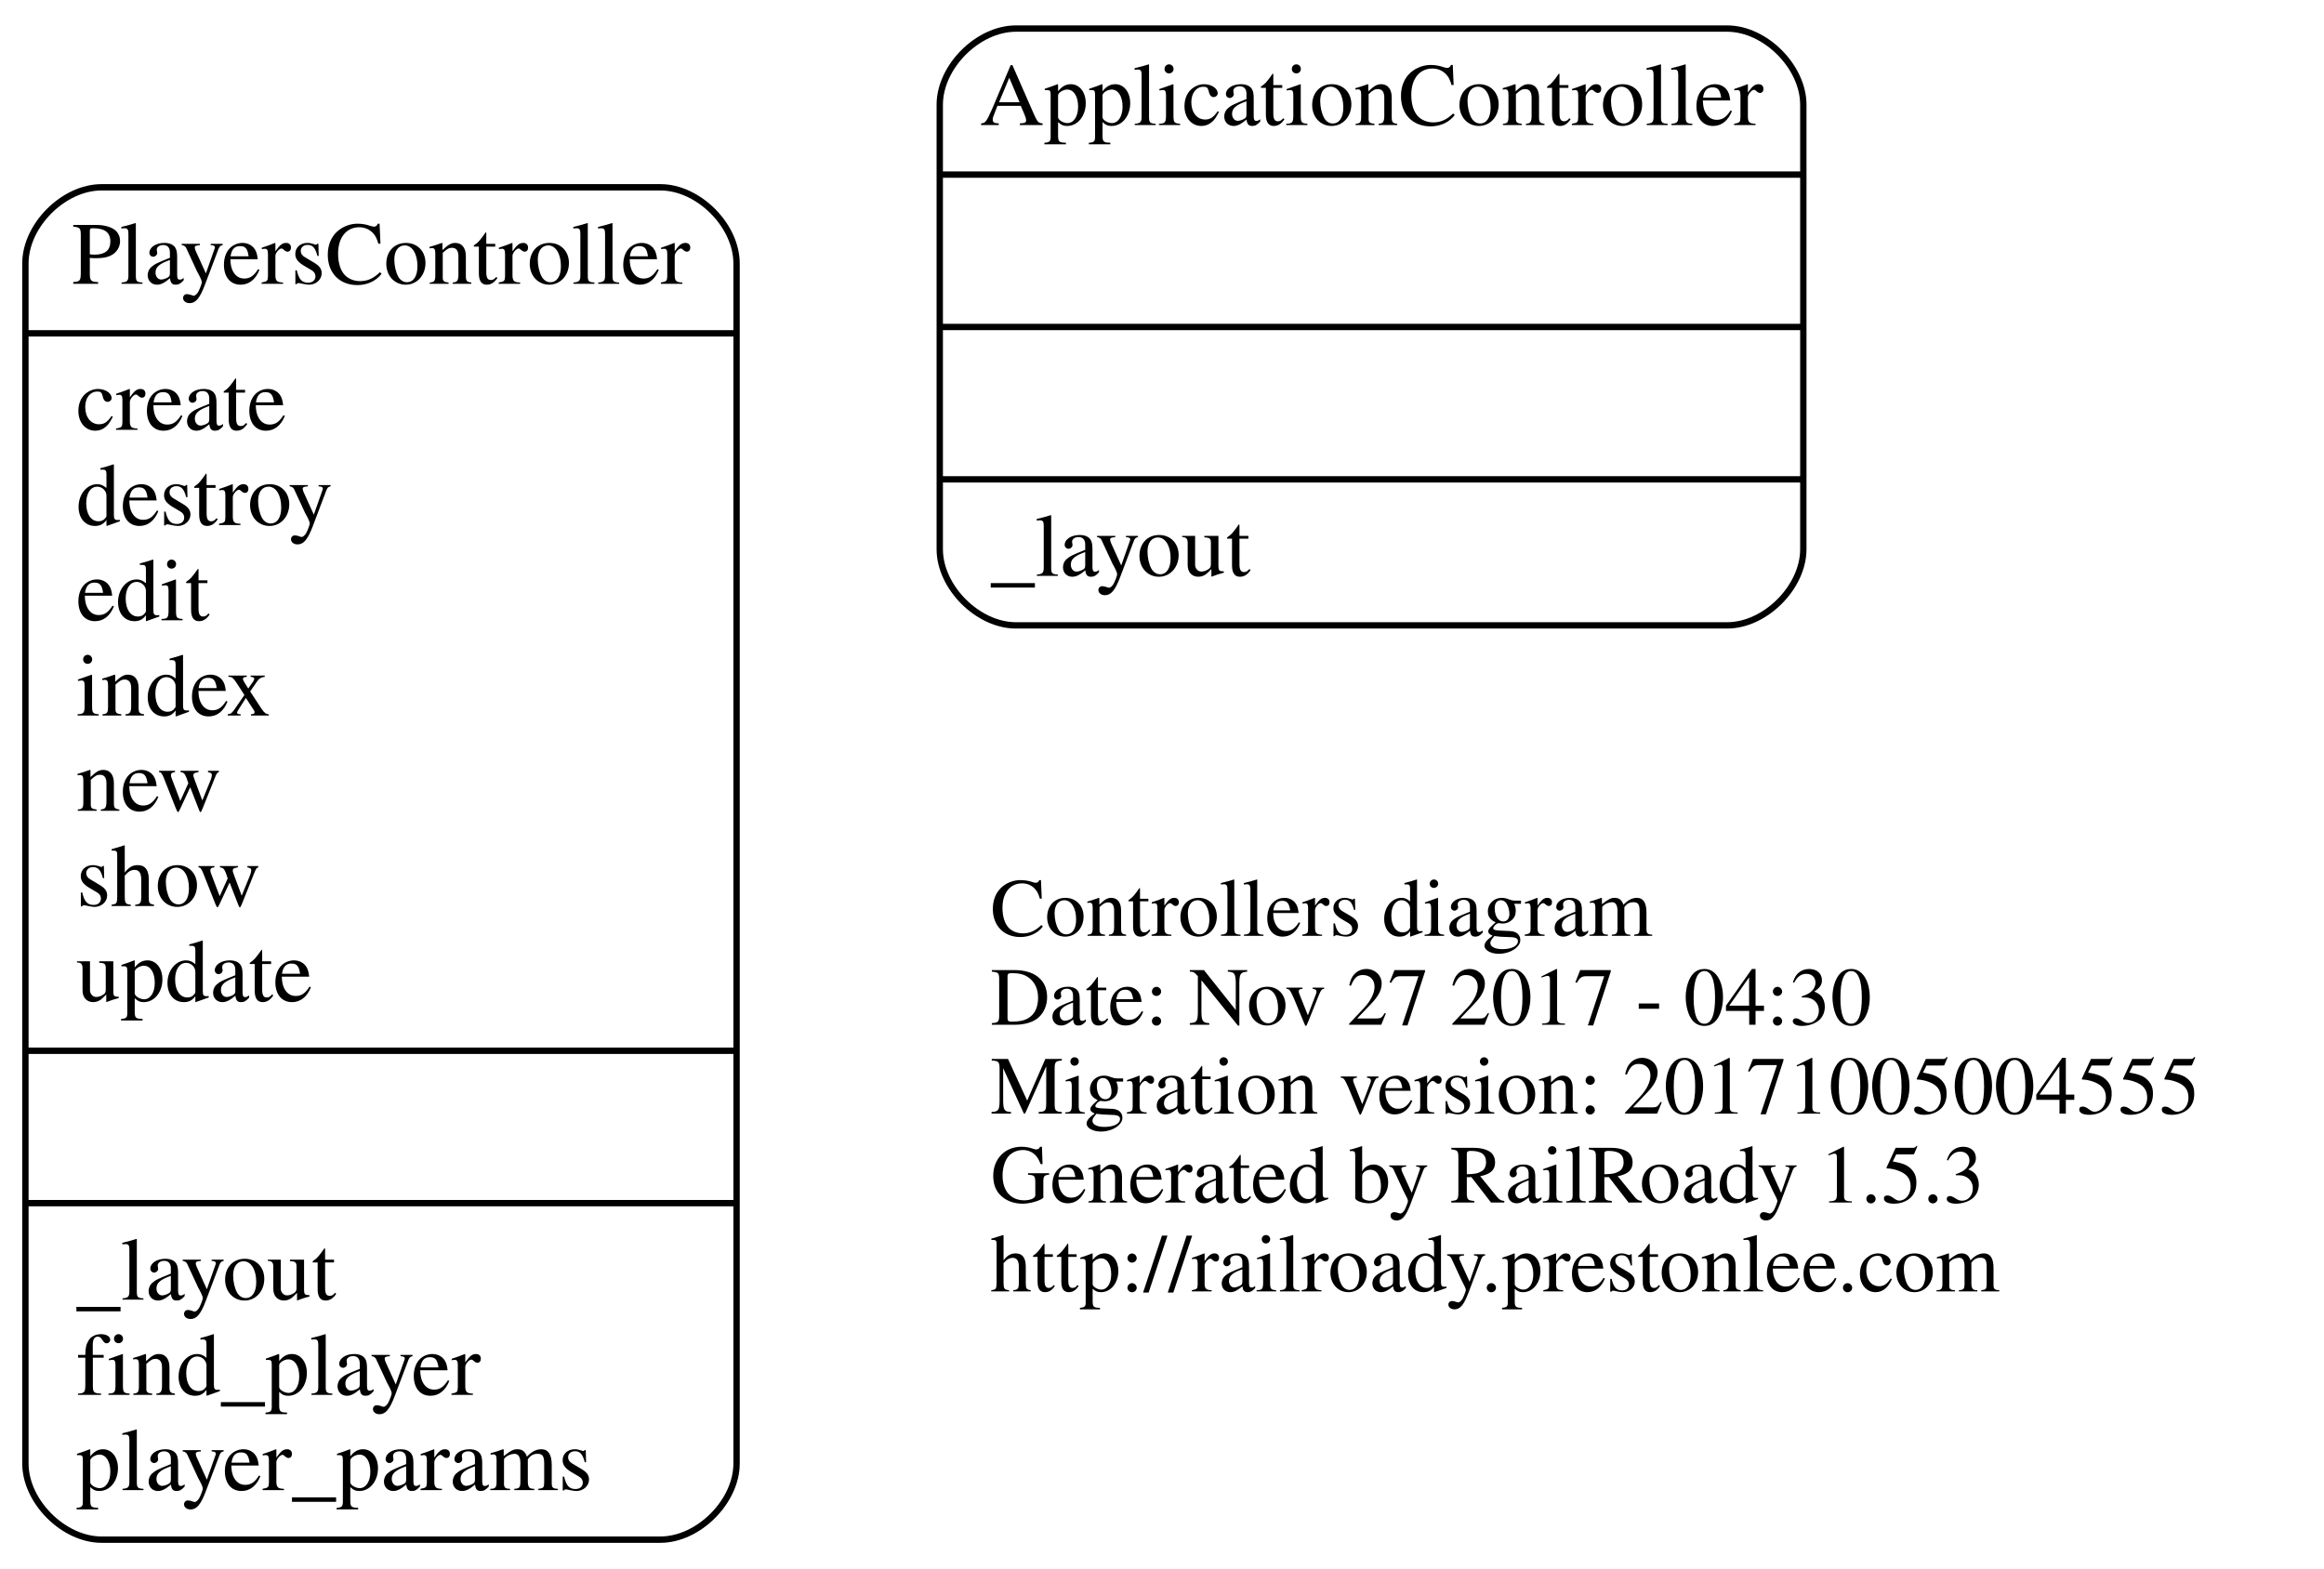
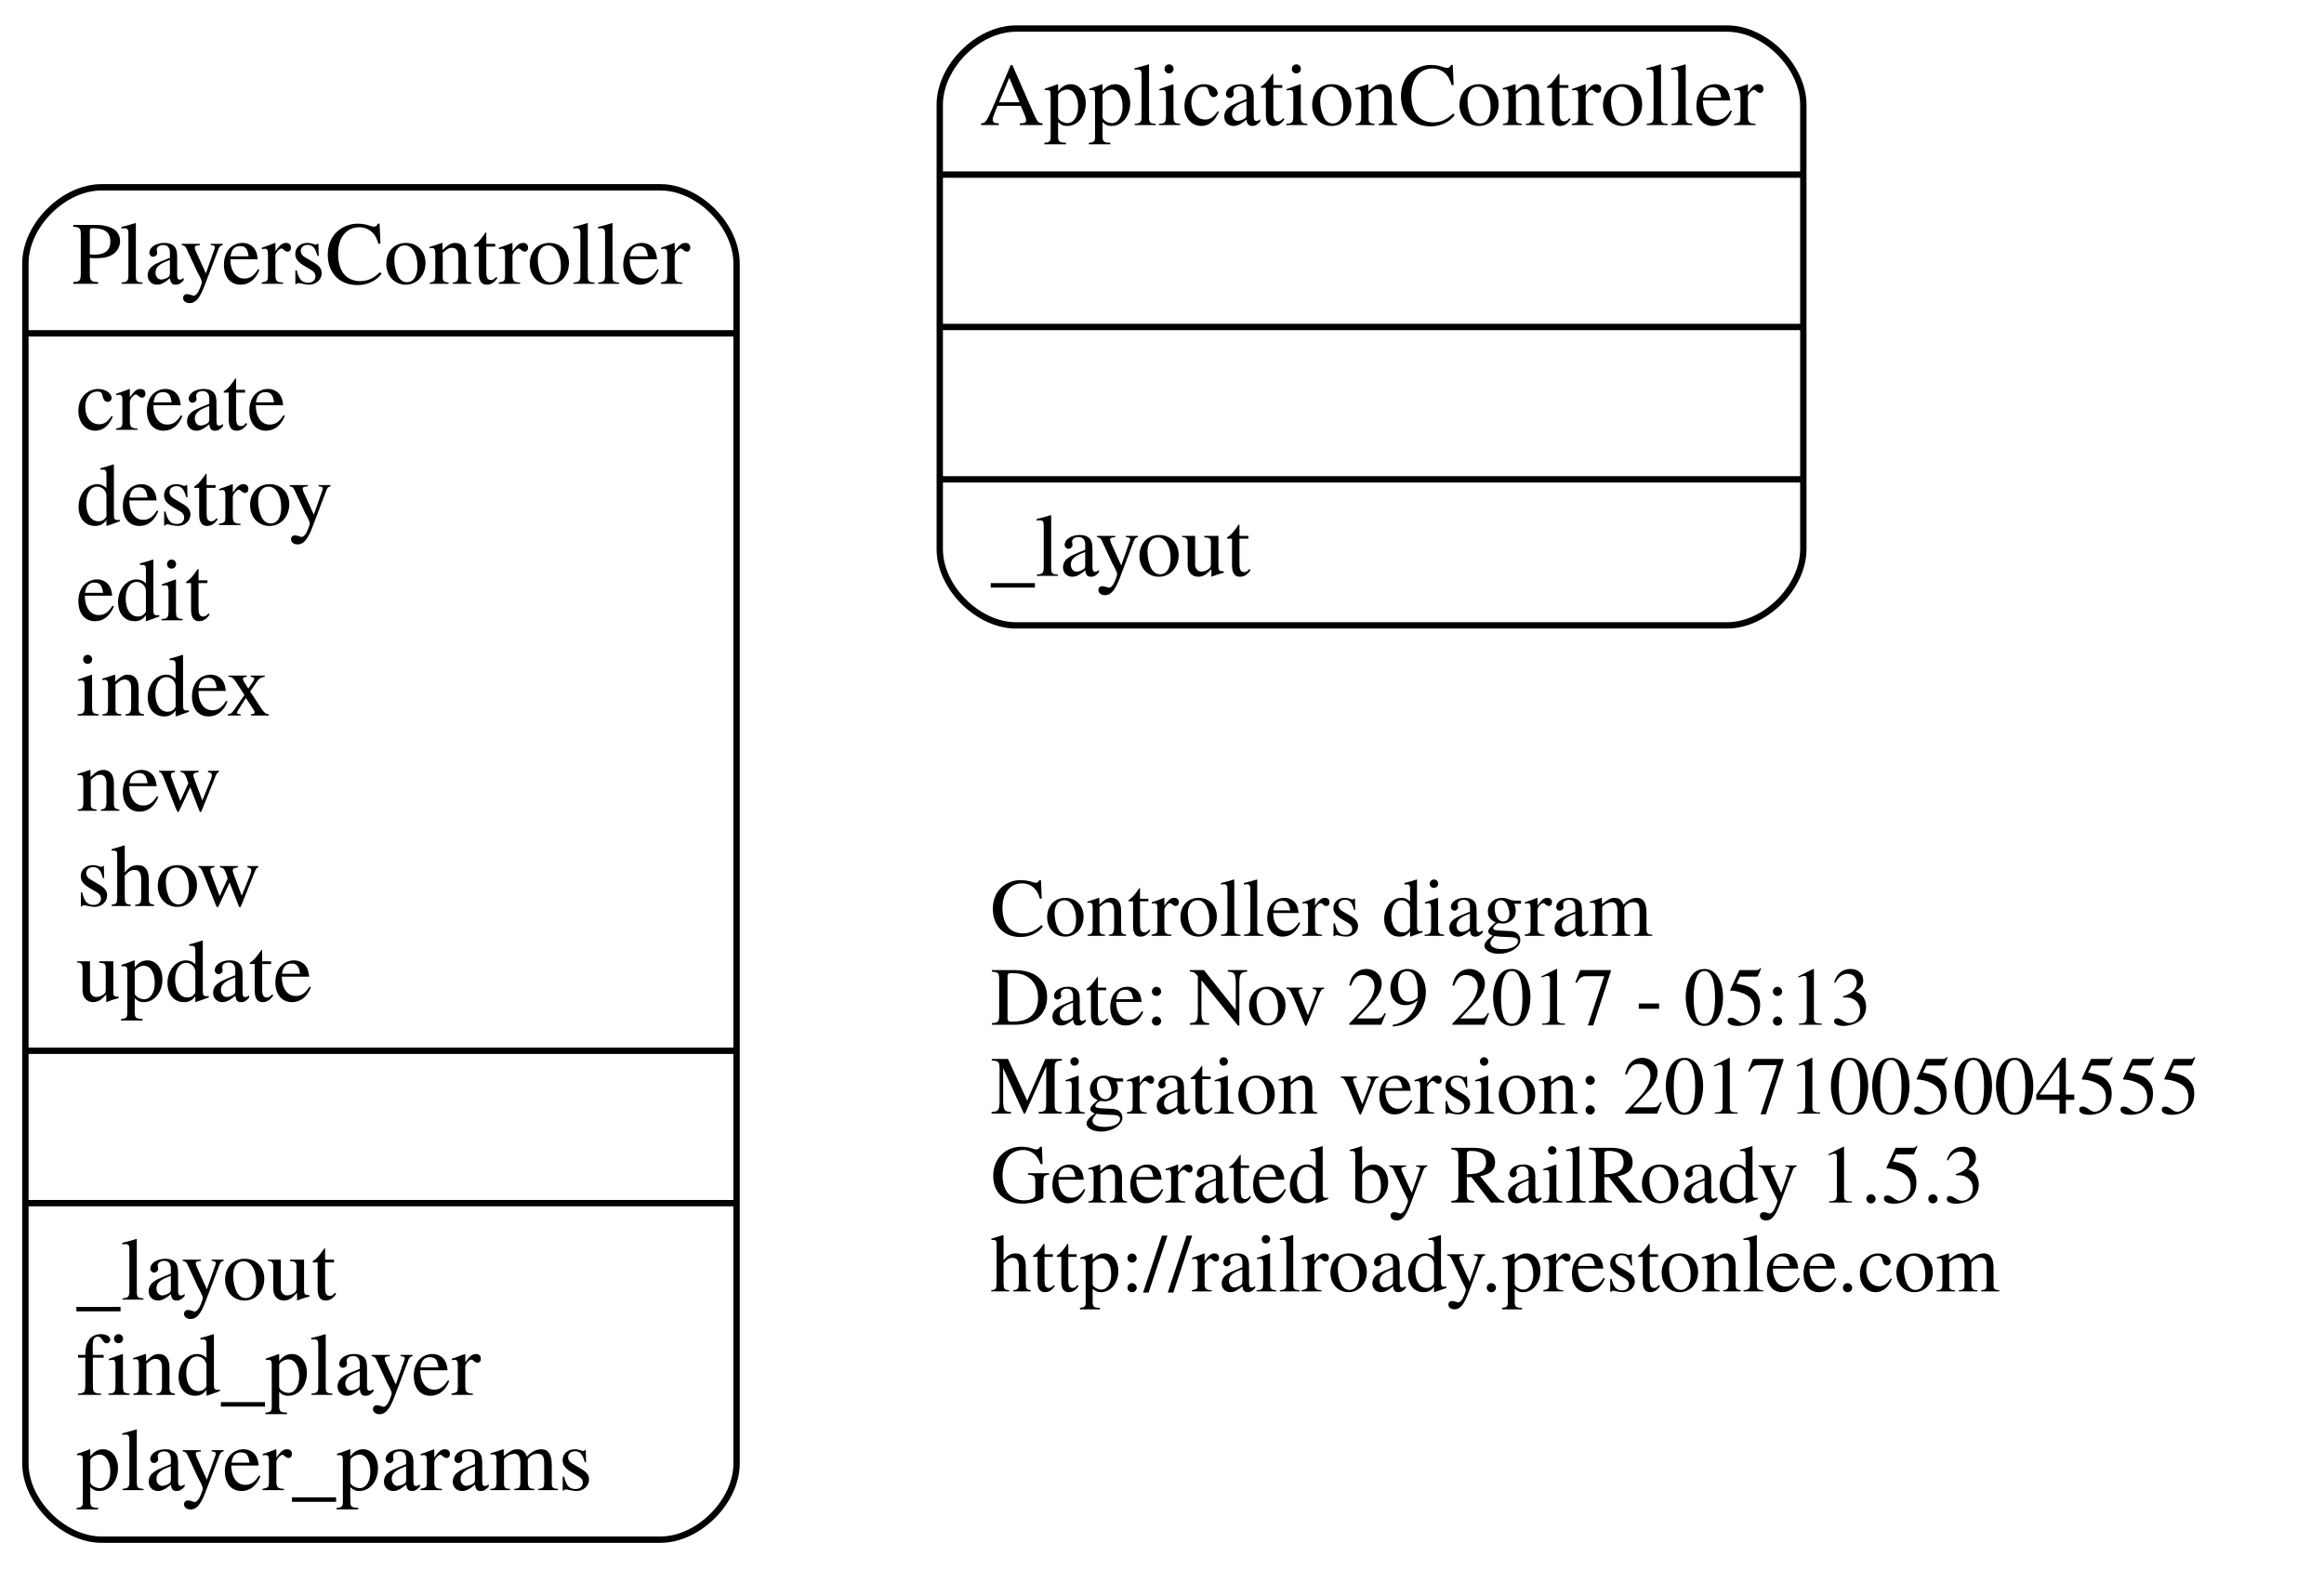
<svg xmlns="http://www.w3.org/2000/svg" width="366pt" height="247pt" viewBox="0.00 0.00 366.00 247.00">
  <g id="graph0" class="graph" transform="scale(1 1) rotate(0) translate(4 243)">
    <polygon fill="none" stroke="none" points="-4,4 -4,-243 362,-243 362,4 -4,4" />
    <g id="node1" class="node">
      <text text-anchor="start" x="152" y="-95.6" font-family="Times,serif" font-size="13.00">Controllers diagram</text>
-       <text text-anchor="start" x="152" y="-81.6" font-family="Times,serif" font-size="13.00">Date: Nov 27 2017 - 04:30</text>
+       <text text-anchor="start" x="152" y="-81.6" font-family="Times,serif" font-size="13.00">Date: Nov 29 2017 - 05:13</text>
      <text text-anchor="start" x="152" y="-67.6" font-family="Times,serif" font-size="13.00">Migration version: 20171005004555</text>
      <text text-anchor="start" x="152" y="-53.6" font-family="Times,serif" font-size="13.00">Generated by RailRoady 1.5.3</text>
      <text text-anchor="start" x="152" y="-39.6" font-family="Times,serif" font-size="13.00">http://railroady.prestonlee.com</text>
    </g>
    <g id="node2" class="node">
      <path fill="none" stroke="black" d="M156,-144.5C156,-144.5 268,-144.5 268,-144.5 274,-144.5 280,-150.5 280,-156.5 280,-156.5 280,-226.5 280,-226.5 280,-232.5 274,-238.5 268,-238.5 268,-238.5 156,-238.5 156,-238.5 150,-238.5 144,-232.5 144,-226.5 144,-226.5 144,-156.5 144,-156.5 144,-150.5 150,-144.5 156,-144.5" />
      <text text-anchor="middle" x="212" y="-223.3" font-family="Times,serif" font-size="14.00">ApplicationController</text>
      <polyline fill="none" stroke="black" points="144,-215.5 280,-215.5 " />
      <polyline fill="none" stroke="black" points="144,-191.5 280,-191.5 " />
      <polyline fill="none" stroke="black" points="144,-167.5 280,-167.5 " />
      <text text-anchor="start" x="152" y="-152.3" font-family="Times,serif" font-size="14.00">_layout</text>
    </g>
    <g id="node3" class="node">
      <path fill="none" stroke="black" d="M12,-0.5C12,-0.5 100,-0.5 100,-0.5 106,-0.5 112,-6.5 112,-12.5 112,-12.5 112,-201.5 112,-201.5 112,-207.5 106,-213.5 100,-213.5 100,-213.5 12,-213.5 12,-213.5 6,-213.5 -7.10543e-15,-207.5 -7.10543e-15,-201.5 -7.10543e-15,-201.5 -7.10543e-15,-12.5 -7.10543e-15,-12.5 -7.10543e-15,-6.5 6,-0.5 12,-0.5" />
      <text text-anchor="middle" x="56" y="-198.3" font-family="Times,serif" font-size="14.00">PlayersController</text>
      <polyline fill="none" stroke="black" points="-7.10543e-15,-190.5 112,-190.5 " />
      <text text-anchor="start" x="8" y="-175.3" font-family="Times,serif" font-size="14.00">create</text>
      <text text-anchor="start" x="8" y="-160.3" font-family="Times,serif" font-size="14.00">destroy</text>
      <text text-anchor="start" x="8" y="-145.3" font-family="Times,serif" font-size="14.00">edit</text>
      <text text-anchor="start" x="8" y="-130.3" font-family="Times,serif" font-size="14.00">index</text>
      <text text-anchor="start" x="8" y="-115.3" font-family="Times,serif" font-size="14.00">new</text>
      <text text-anchor="start" x="8" y="-100.3" font-family="Times,serif" font-size="14.00">show</text>
      <text text-anchor="start" x="8" y="-85.3" font-family="Times,serif" font-size="14.00">update</text>
      <polyline fill="none" stroke="black" points="-7.10543e-15,-77.5 112,-77.5 " />
      <polyline fill="none" stroke="black" points="-7.10543e-15,-53.5 112,-53.5 " />
      <text text-anchor="start" x="8" y="-38.3" font-family="Times,serif" font-size="14.00">_layout</text>
      <text text-anchor="start" x="8" y="-23.3" font-family="Times,serif" font-size="14.00">find_player</text>
      <text text-anchor="start" x="8" y="-8.3" font-family="Times,serif" font-size="14.00">player_params</text>
    </g>
  </g>
</svg>
